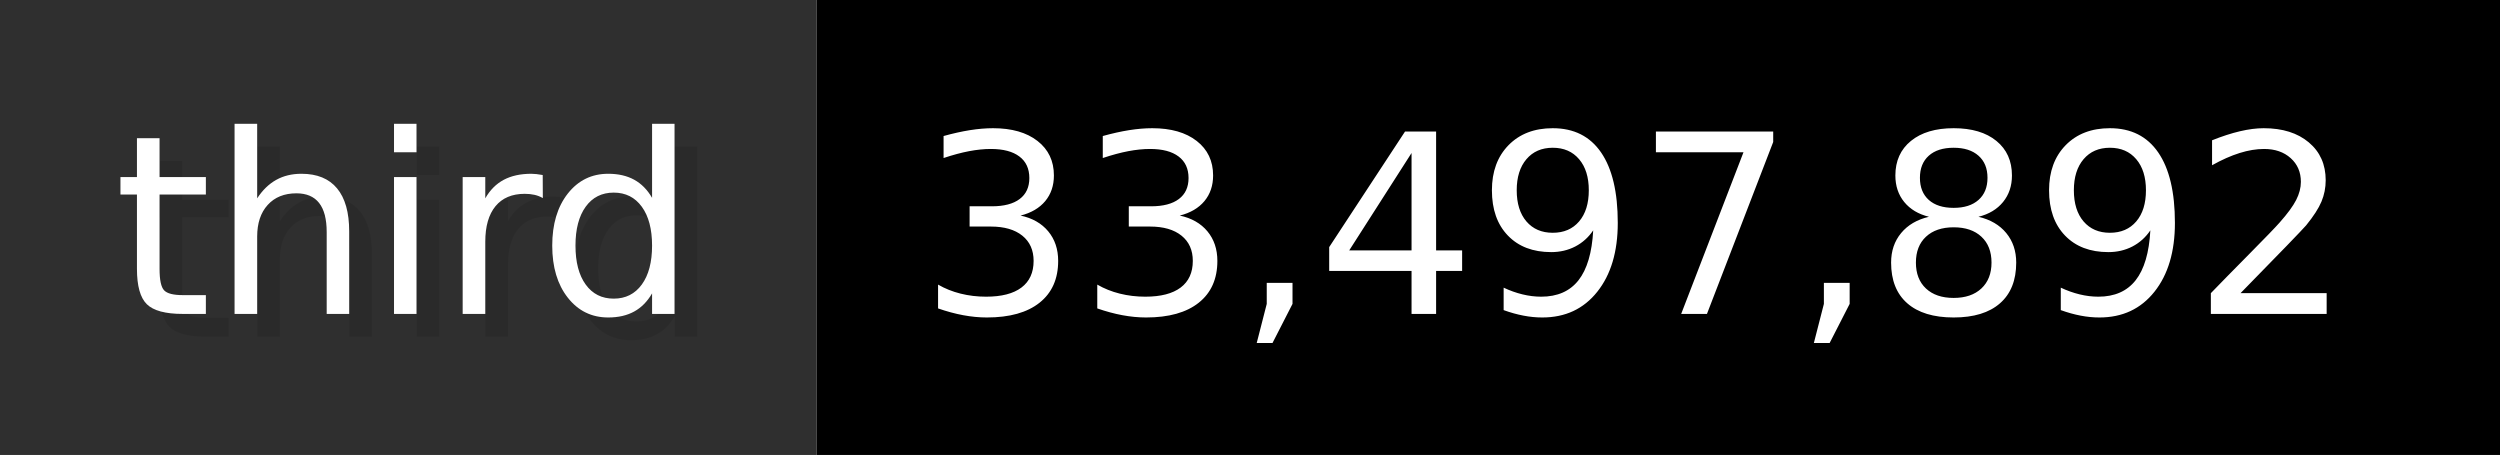
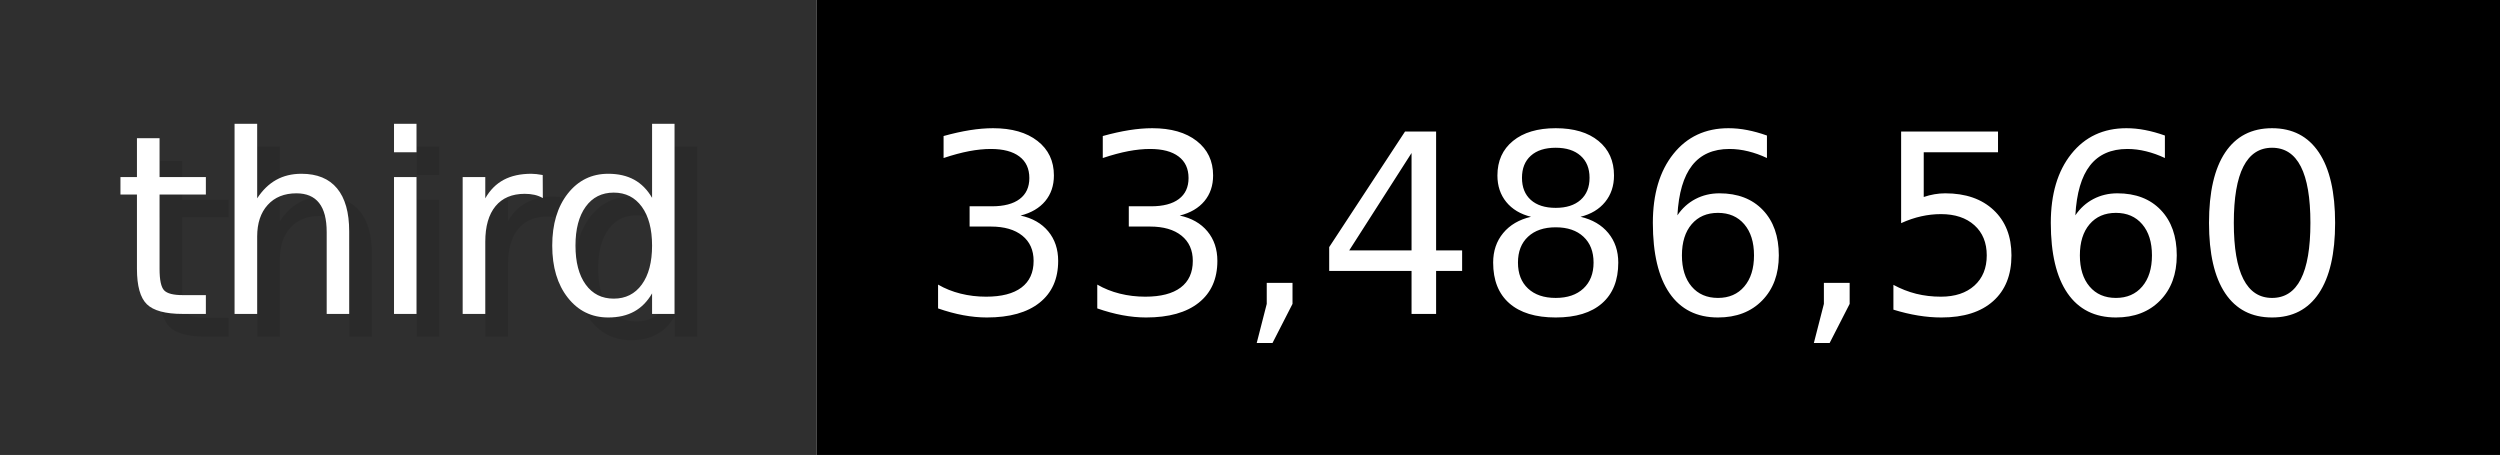
- <svg xmlns="http://www.w3.org/2000/svg" width="109.9" height="20" viewBox="0 0 1099 200" role="img" aria-label="third: 33,497,892">
+ <svg xmlns="http://www.w3.org/2000/svg" width="109.9" height="20" viewBox="0 0 1099 200" role="img" aria-label="third: 33,486,560">
  <g>
    <rect fill="#2F2F2F" width="359" height="200" />
    <rect fill="#" x="359" width="740" height="200" />
  </g>
  <g aria-hidden="true" fill="#fff" text-anchor="start" font-family="Verdana,DejaVu Sans,sans-serif" font-size="110">
    <text x="60" y="148" textLength="259" fill="#000" opacity="0.1">third</text>
    <text x="50" y="138" textLength="259">third</text>
-     <text x="414" y="148" textLength="640" fill="#000" opacity="0.1">33,497,892</text>
-     <text x="404" y="138" textLength="640">33,497,892</text>
+     <text x="414" y="148" textLength="640" fill="#000" opacity="0.1">33,486,560</text>
+     <text x="404" y="138" textLength="640">33,486,560</text>
  </g>
</svg>
